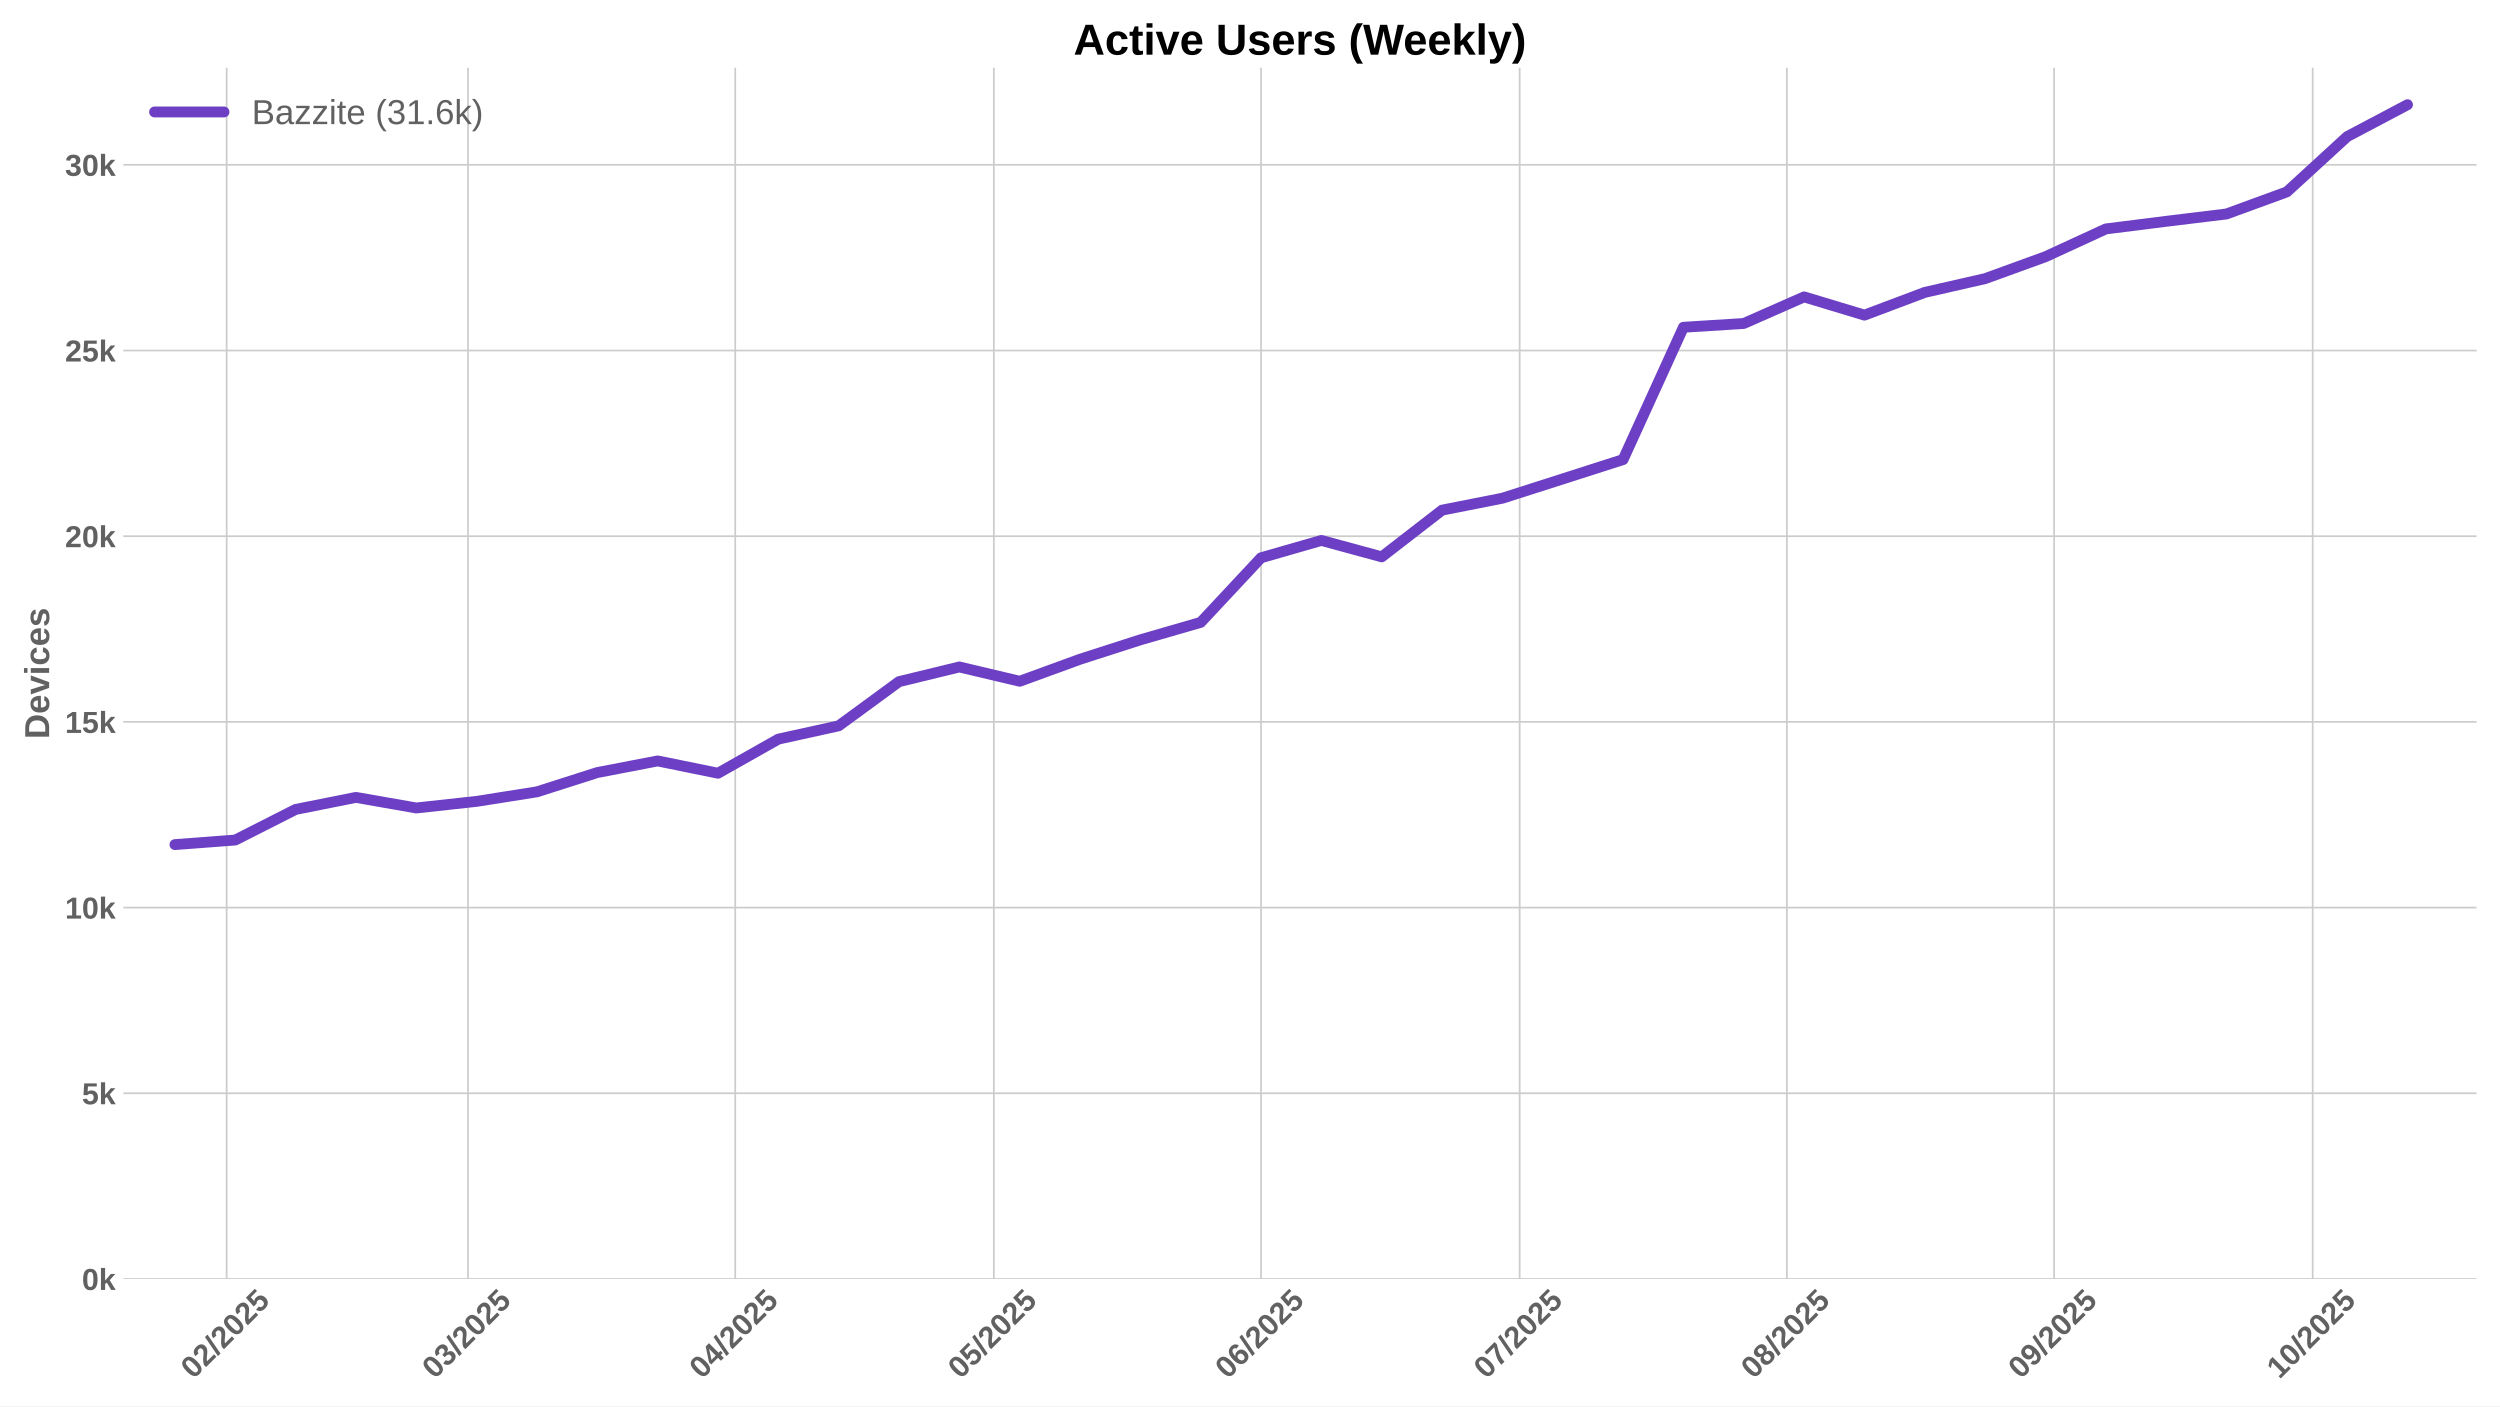
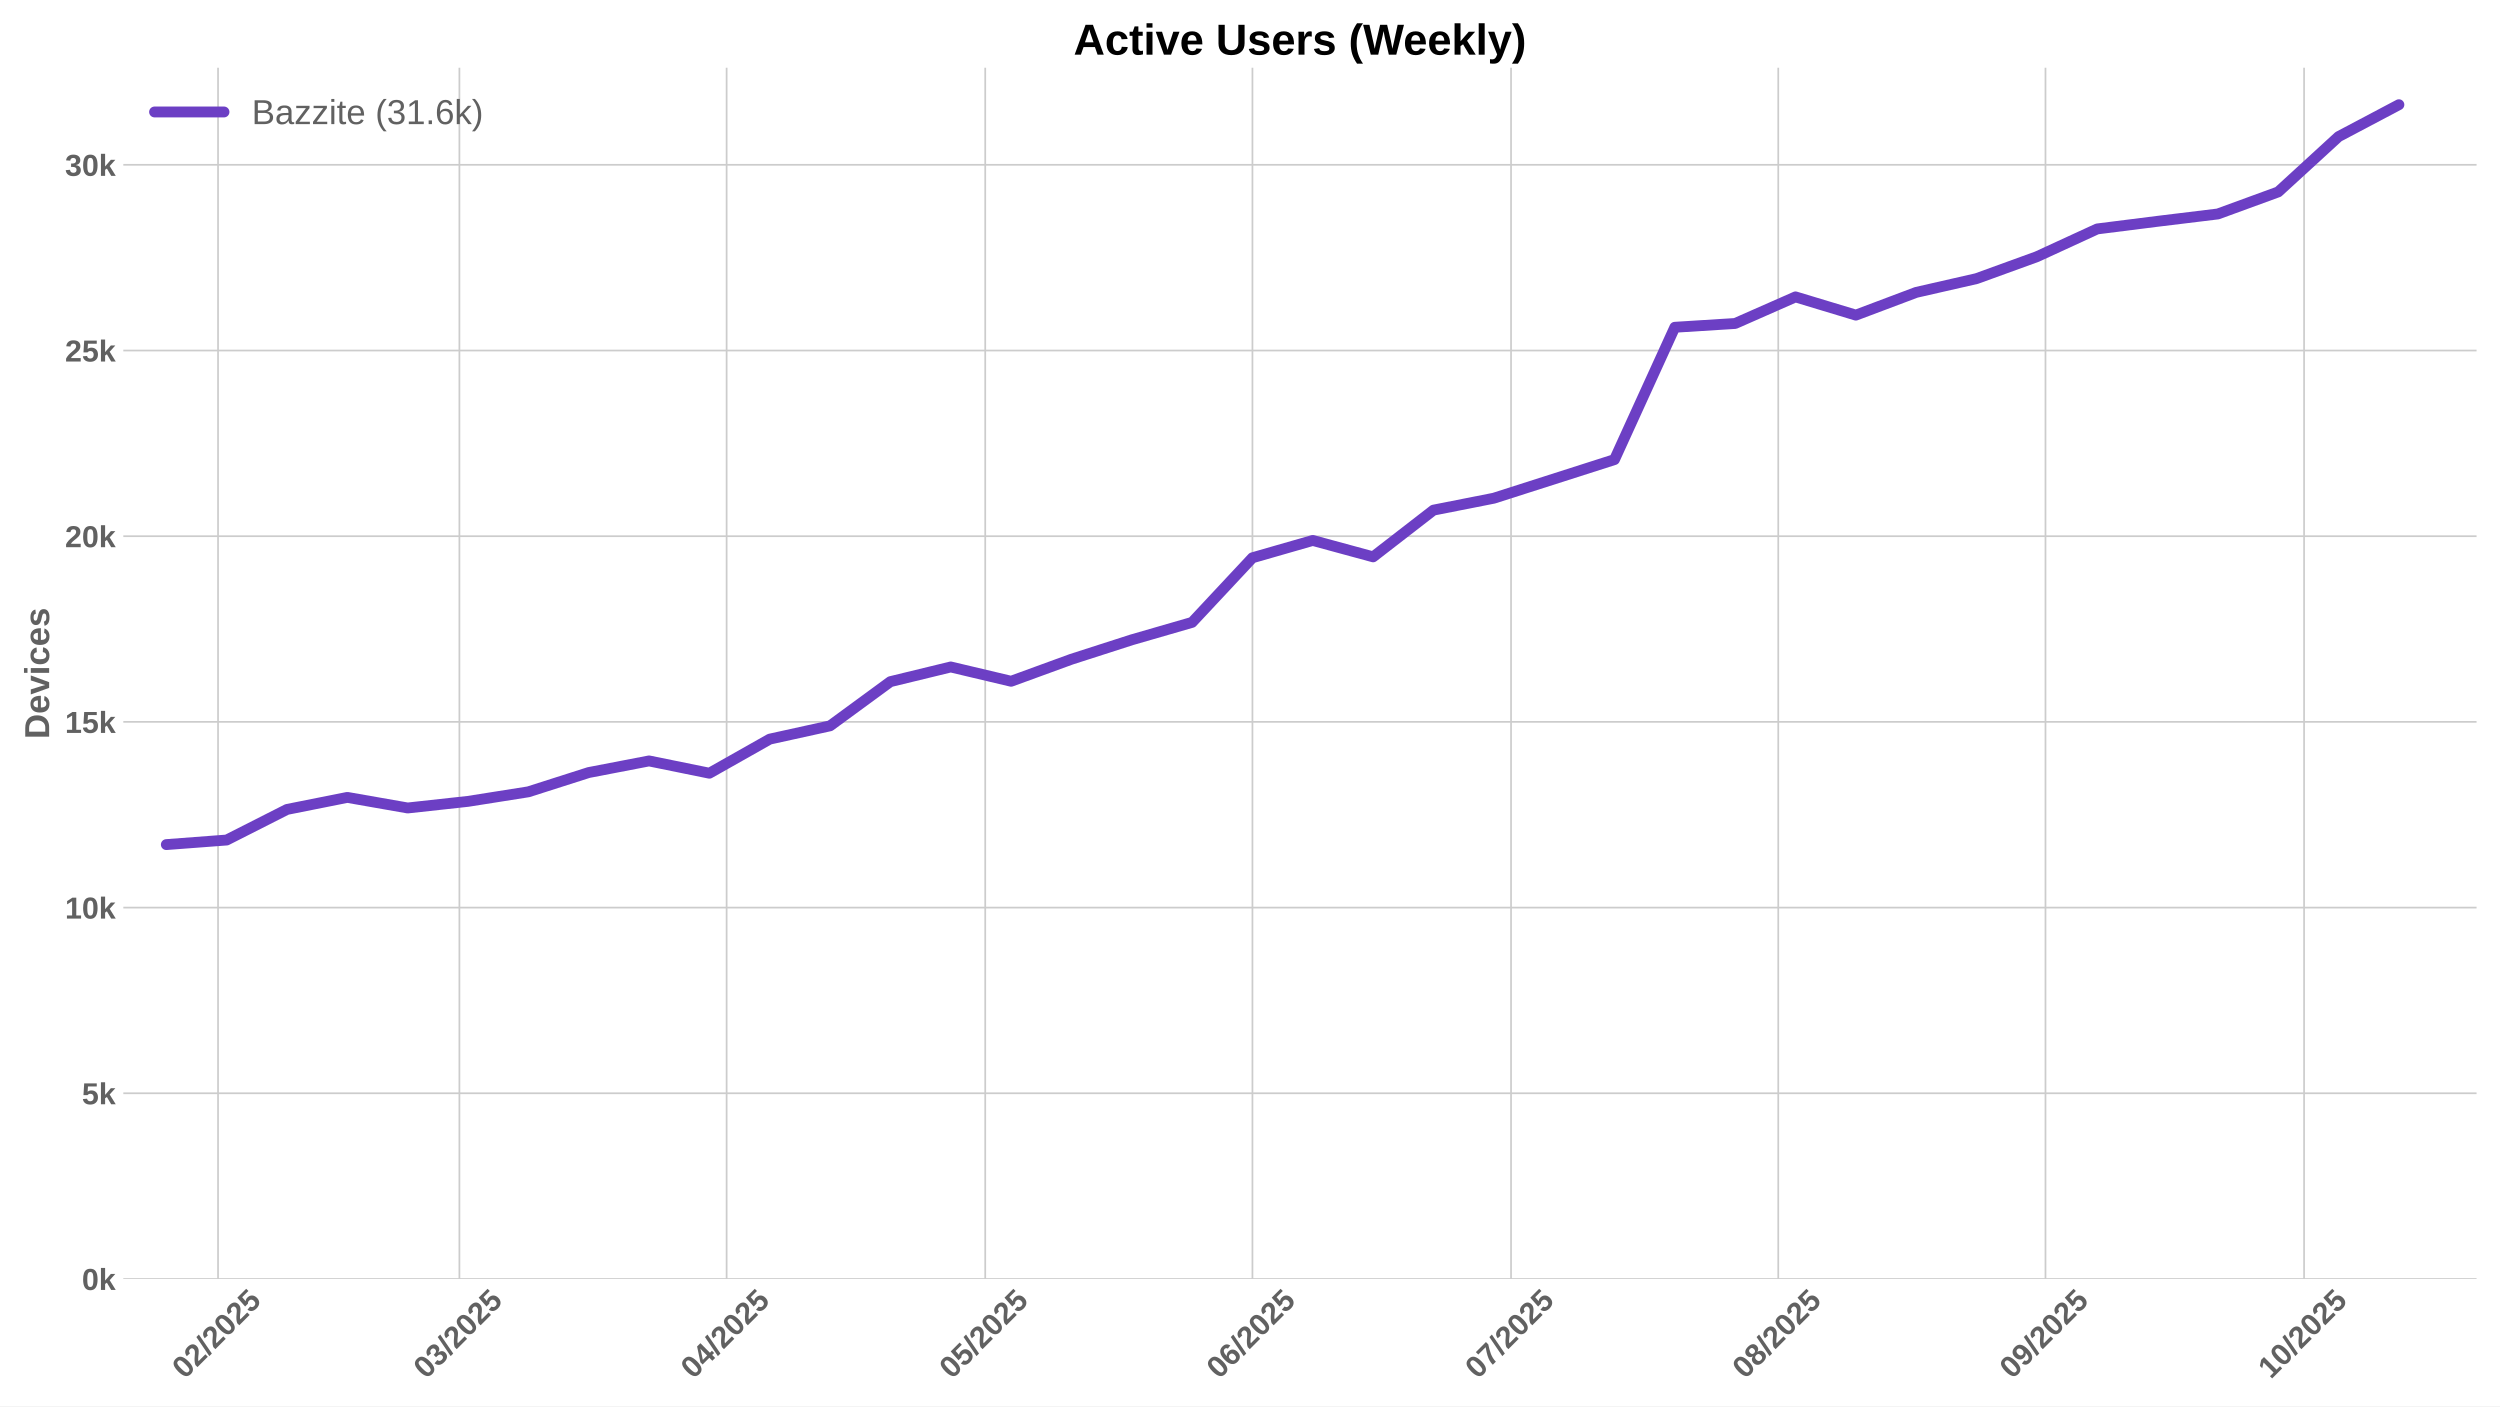
<svg xmlns="http://www.w3.org/2000/svg" xmlns:xlink="http://www.w3.org/1999/xlink" width="1152pt" height="648pt" viewBox="0 0 1152 648" version="1.1">
  <defs>
    <style type="text/css">*{stroke-linejoin: round; stroke-linecap: butt}</style>
  </defs>
  <g id="figure_1">
    <g id="patch_1">
      <path d="M 0 648  L 1152 648  L 1152 0  L 0 0  z " style="fill: #ffffff" />
    </g>
    <g id="axes_1">
      <g id="patch_2">
        <path d="M 56.82 589.343  L 1141.2 589.343  L 1141.2 31.2  L 56.82 31.2  z " style="fill: #ffffff" />
      </g>
      <g id="matplotlib.axis_1">
        <g id="xtick_1">
          <g id="line2d_1">
-             <path d="M 104.443 589.343  L 104.443 31.2  " clip-path="url(#p3634d78cc4)" style="fill: none; stroke: #cccccc; stroke-width: 0.8; stroke-linecap: round" />
+             <path d="M 100.474 589.343  L 100.474 31.2  " clip-path="url(#p49401175c0)" style="fill: none; stroke: #cccccc; stroke-width: 0.8; stroke-linecap: round" />
          </g>
          <g id="line2d_2" />
          <g id="text_1">
-             <g style="fill: #616161" transform="translate(89.11303 635.7977) rotate(-45) scale(0.14 -0.14)">
+             <g style="fill: #616161" transform="translate(85.14378 635.7977) rotate(-45) scale(0.14 -0.14)">
              <defs>
                <path id="LiberationSans-Bold-30" d="M 3297 2203  Q 3297 1088 2914 512  Q 2531 -63 1766 -63  Q 253 -63 253 2203  Q 253 2994 418 3494  Q 584 3994 915 4231  Q 1247 4469 1791 4469  Q 2572 4469 2934 3903  Q 3297 3338 3297 2203  z M 2416 2203  Q 2416 2813 2356 3150  Q 2297 3488 2165 3634  Q 2034 3781 1784 3781  Q 1519 3781 1383 3632  Q 1247 3484 1189 3148  Q 1131 2813 1131 2203  Q 1131 1600 1192 1261  Q 1253 922 1386 775  Q 1519 628 1772 628  Q 2022 628 2158 783  Q 2294 938 2355 1278  Q 2416 1619 2416 2203  z " transform="scale(0.015625)" />
                <path id="LiberationSans-Bold-32" d="M 222 0  L 222 609  Q 394 988 711 1347  Q 1028 1706 1509 2097  Q 1972 2472 2158 2715  Q 2344 2959 2344 3194  Q 2344 3769 1766 3769  Q 1484 3769 1336 3617  Q 1188 3466 1144 3163  L 259 3213  Q 334 3825 717 4147  Q 1100 4469 1759 4469  Q 2472 4469 2853 4144  Q 3234 3819 3234 3231  Q 3234 2922 3112 2672  Q 2991 2422 2800 2211  Q 2609 2000 2376 1815  Q 2144 1631 1925 1456  Q 1706 1281 1526 1103  Q 1347 925 1259 722  L 3303 722  L 3303 0  L 222 0  z " transform="scale(0.015625)" />
                <path id="LiberationSans-Bold-2f" d="M 63 -128  L 972 4638  L 1716 4638  L 822 -128  L 63 -128  z " transform="scale(0.015625)" />
                <path id="LiberationSans-Bold-35" d="M 3381 1466  Q 3381 766 2945 351  Q 2509 -63 1750 -63  Q 1088 -63 689 235  Q 291 534 197 1100  L 1075 1172  Q 1144 891 1319 762  Q 1494 634 1759 634  Q 2088 634 2283 843  Q 2478 1053 2478 1447  Q 2478 1794 2293 2001  Q 2109 2209 1778 2209  Q 1413 2209 1181 1925  L 325 1925  L 478 4403  L 3125 4403  L 3125 3750  L 1275 3750  L 1203 2638  Q 1522 2919 2000 2919  Q 2628 2919 3004 2528  Q 3381 2138 3381 1466  z " transform="scale(0.015625)" />
              </defs>
              <use xlink:href="#LiberationSans-Bold-30" />
              <use xlink:href="#LiberationSans-Bold-32" transform="translate(55.61523 0)" />
              <use xlink:href="#LiberationSans-Bold-2f" transform="translate(111.2305 0)" />
              <use xlink:href="#LiberationSans-Bold-32" transform="translate(139.0137 0)" />
              <use xlink:href="#LiberationSans-Bold-30" transform="translate(194.6289 0)" />
              <use xlink:href="#LiberationSans-Bold-32" transform="translate(250.2441 0)" />
              <use xlink:href="#LiberationSans-Bold-35" transform="translate(305.8594 0)" />
            </g>
          </g>
        </g>
        <g id="xtick_2">
          <g id="line2d_3">
-             <path d="M 215.662 589.343  L 215.662 31.2  " clip-path="url(#p3634d78cc4)" style="fill: none; stroke: #cccccc; stroke-width: 0.8; stroke-linecap: round" />
+             <path d="M 211.693 589.343  L 211.693 31.2  " clip-path="url(#p49401175c0)" style="fill: none; stroke: #cccccc; stroke-width: 0.8; stroke-linecap: round" />
          </g>
          <g id="line2d_4" />
          <g id="text_2">
-             <g style="fill: #616161" transform="translate(200.3315 635.7977) rotate(-45) scale(0.14 -0.14)">
+             <g style="fill: #616161" transform="translate(196.3622 635.7977) rotate(-45) scale(0.14 -0.14)">
              <defs>
                <path id="LiberationSans-Bold-33" d="M 3328 1222  Q 3328 603 2922 265  Q 2516 -72 1766 -72  Q 1056 -72 637 254  Q 219 581 147 1197  L 1041 1275  Q 1125 641 1763 641  Q 2078 641 2253 797  Q 2428 953 2428 1275  Q 2428 1569 2215 1725  Q 2003 1881 1584 1881  L 1278 1881  L 1278 2591  L 1566 2591  Q 1944 2591 2134 2745  Q 2325 2900 2325 3188  Q 2325 3459 2173 3614  Q 2022 3769 1731 3769  Q 1459 3769 1292 3619  Q 1125 3469 1100 3194  L 222 3256  Q 291 3825 694 4147  Q 1097 4469 1747 4469  Q 2438 4469 2827 4158  Q 3216 3847 3216 3297  Q 3216 2884 2973 2618  Q 2731 2353 2275 2266  L 2275 2253  Q 2781 2194 3054 1920  Q 3328 1647 3328 1222  z " transform="scale(0.015625)" />
              </defs>
              <use xlink:href="#LiberationSans-Bold-30" />
              <use xlink:href="#LiberationSans-Bold-33" transform="translate(55.61523 0)" />
              <use xlink:href="#LiberationSans-Bold-2f" transform="translate(111.2305 0)" />
              <use xlink:href="#LiberationSans-Bold-32" transform="translate(139.0137 0)" />
              <use xlink:href="#LiberationSans-Bold-30" transform="translate(194.6289 0)" />
              <use xlink:href="#LiberationSans-Bold-32" transform="translate(250.2441 0)" />
              <use xlink:href="#LiberationSans-Bold-35" transform="translate(305.8594 0)" />
            </g>
          </g>
        </g>
        <g id="xtick_3">
          <g id="line2d_5">
-             <path d="M 338.797 589.343  L 338.797 31.2  " clip-path="url(#p3634d78cc4)" style="fill: none; stroke: #cccccc; stroke-width: 0.8; stroke-linecap: round" />
+             <path d="M 334.827 589.343  L 334.827 31.2  " clip-path="url(#p49401175c0)" style="fill: none; stroke: #cccccc; stroke-width: 0.8; stroke-linecap: round" />
          </g>
          <g id="line2d_6" />
          <g id="text_3">
-             <g style="fill: #616161" transform="translate(323.4662 635.7977) rotate(-45) scale(0.14 -0.14)">
+             <g style="fill: #616161" transform="translate(319.497 635.7977) rotate(-45) scale(0.14 -0.14)">
              <defs>
                <path id="LiberationSans-Bold-34" d="M 2938 897  L 2938 0  L 2100 0  L 2100 897  L 97 897  L 97 1556  L 1956 4403  L 2938 4403  L 2938 1550  L 3525 1550  L 3525 897  L 2938 897  z M 2100 2991  Q 2100 3159 2111 3356  Q 2122 3553 2128 3609  Q 2047 3434 1834 3103  L 813 1550  L 2100 1550  L 2100 2991  z " transform="scale(0.015625)" />
              </defs>
              <use xlink:href="#LiberationSans-Bold-30" />
              <use xlink:href="#LiberationSans-Bold-34" transform="translate(55.61523 0)" />
              <use xlink:href="#LiberationSans-Bold-2f" transform="translate(111.2305 0)" />
              <use xlink:href="#LiberationSans-Bold-32" transform="translate(139.0137 0)" />
              <use xlink:href="#LiberationSans-Bold-30" transform="translate(194.6289 0)" />
              <use xlink:href="#LiberationSans-Bold-32" transform="translate(250.2441 0)" />
              <use xlink:href="#LiberationSans-Bold-35" transform="translate(305.8594 0)" />
            </g>
          </g>
        </g>
        <g id="xtick_4">
          <g id="line2d_7">
-             <path d="M 457.959 589.343  L 457.959 31.2  " clip-path="url(#p3634d78cc4)" style="fill: none; stroke: #cccccc; stroke-width: 0.8; stroke-linecap: round" />
+             <path d="M 453.99 589.343  L 453.99 31.2  " clip-path="url(#p49401175c0)" style="fill: none; stroke: #cccccc; stroke-width: 0.8; stroke-linecap: round" />
          </g>
          <g id="line2d_8" />
          <g id="text_4">
-             <g style="fill: #616161" transform="translate(442.6289 635.7977) rotate(-45) scale(0.14 -0.14)">
+             <g style="fill: #616161" transform="translate(438.6596 635.7977) rotate(-45) scale(0.14 -0.14)">
              <use xlink:href="#LiberationSans-Bold-30" />
              <use xlink:href="#LiberationSans-Bold-35" transform="translate(55.61523 0)" />
              <use xlink:href="#LiberationSans-Bold-2f" transform="translate(111.2305 0)" />
              <use xlink:href="#LiberationSans-Bold-32" transform="translate(139.0137 0)" />
              <use xlink:href="#LiberationSans-Bold-30" transform="translate(194.6289 0)" />
              <use xlink:href="#LiberationSans-Bold-32" transform="translate(250.2441 0)" />
              <use xlink:href="#LiberationSans-Bold-35" transform="translate(305.8594 0)" />
            </g>
          </g>
        </g>
        <g id="xtick_5">
          <g id="line2d_9">
-             <path d="M 581.094 589.343  L 581.094 31.2  " clip-path="url(#p3634d78cc4)" style="fill: none; stroke: #cccccc; stroke-width: 0.8; stroke-linecap: round" />
+             <path d="M 577.125 589.343  L 577.125 31.2  " clip-path="url(#p49401175c0)" style="fill: none; stroke: #cccccc; stroke-width: 0.8; stroke-linecap: round" />
          </g>
          <g id="line2d_10" />
          <g id="text_5">
-             <g style="fill: #616161" transform="translate(565.7636 635.7977) rotate(-45) scale(0.14 -0.14)">
+             <g style="fill: #616161" transform="translate(561.7943 635.7977) rotate(-45) scale(0.14 -0.14)">
              <defs>
                <path id="LiberationSans-Bold-36" d="M 3328 1441  Q 3328 738 2934 337  Q 2541 -63 1847 -63  Q 1069 -63 651 482  Q 234 1028 234 2100  Q 234 3278 657 3873  Q 1081 4469 1869 4469  Q 2428 4469 2751 4222  Q 3075 3975 3209 3456  L 2381 3341  Q 2263 3775 1850 3775  Q 1497 3775 1295 3422  Q 1094 3069 1094 2350  Q 1234 2584 1484 2709  Q 1734 2834 2050 2834  Q 2641 2834 2984 2459  Q 3328 2084 3328 1441  z M 2447 1416  Q 2447 1791 2273 1989  Q 2100 2188 1797 2188  Q 1506 2188 1331 2002  Q 1156 1816 1156 1509  Q 1156 1125 1339 873  Q 1522 622 1819 622  Q 2116 622 2281 833  Q 2447 1044 2447 1416  z " transform="scale(0.015625)" />
              </defs>
              <use xlink:href="#LiberationSans-Bold-30" />
              <use xlink:href="#LiberationSans-Bold-36" transform="translate(55.61523 0)" />
              <use xlink:href="#LiberationSans-Bold-2f" transform="translate(111.2305 0)" />
              <use xlink:href="#LiberationSans-Bold-32" transform="translate(139.0137 0)" />
              <use xlink:href="#LiberationSans-Bold-30" transform="translate(194.6289 0)" />
              <use xlink:href="#LiberationSans-Bold-32" transform="translate(250.2441 0)" />
              <use xlink:href="#LiberationSans-Bold-35" transform="translate(305.8594 0)" />
            </g>
          </g>
        </g>
        <g id="xtick_6">
          <g id="line2d_11">
-             <path d="M 700.257 589.343  L 700.257 31.2  " clip-path="url(#p3634d78cc4)" style="fill: none; stroke: #cccccc; stroke-width: 0.8; stroke-linecap: round" />
+             <path d="M 696.287 589.343  L 696.287 31.2  " clip-path="url(#p49401175c0)" style="fill: none; stroke: #cccccc; stroke-width: 0.8; stroke-linecap: round" />
          </g>
          <g id="line2d_12" />
          <g id="text_6">
-             <g style="fill: #616161" transform="translate(684.9262 635.7977) rotate(-45) scale(0.14 -0.14)">
+             <g style="fill: #616161" transform="translate(680.957 635.7977) rotate(-45) scale(0.14 -0.14)">
              <defs>
                <path id="LiberationSans-Bold-37" d="M 3278 3706  Q 2981 3238 2717 2797  Q 2453 2356 2256 1911  Q 2059 1466 1945 995  Q 1831 525 1831 0  L 916 0  Q 916 550 1059 1064  Q 1203 1578 1475 2111  Q 1747 2644 2463 3681  L 275 3681  L 275 4403  L 3278 4403  L 3278 3706  z " transform="scale(0.015625)" />
              </defs>
              <use xlink:href="#LiberationSans-Bold-30" />
              <use xlink:href="#LiberationSans-Bold-37" transform="translate(55.61523 0)" />
              <use xlink:href="#LiberationSans-Bold-2f" transform="translate(111.2305 0)" />
              <use xlink:href="#LiberationSans-Bold-32" transform="translate(139.0137 0)" />
              <use xlink:href="#LiberationSans-Bold-30" transform="translate(194.6289 0)" />
              <use xlink:href="#LiberationSans-Bold-32" transform="translate(250.2441 0)" />
              <use xlink:href="#LiberationSans-Bold-35" transform="translate(305.8594 0)" />
            </g>
          </g>
        </g>
        <g id="xtick_7">
          <g id="line2d_13">
-             <path d="M 823.391 589.343  L 823.391 31.2  " clip-path="url(#p3634d78cc4)" style="fill: none; stroke: #cccccc; stroke-width: 0.8; stroke-linecap: round" />
+             <path d="M 819.422 589.343  L 819.422 31.2  " clip-path="url(#p49401175c0)" style="fill: none; stroke: #cccccc; stroke-width: 0.8; stroke-linecap: round" />
          </g>
          <g id="line2d_14" />
          <g id="text_7">
-             <g style="fill: #616161" transform="translate(808.0609 635.7977) rotate(-45) scale(0.14 -0.14)">
+             <g style="fill: #616161" transform="translate(804.0917 635.7977) rotate(-45) scale(0.14 -0.14)">
              <defs>
                <path id="LiberationSans-Bold-38" d="M 3363 1241  Q 3363 622 2953 279  Q 2544 -63 1784 -63  Q 1031 -63 617 278  Q 203 619 203 1234  Q 203 1656 447 1945  Q 691 2234 1100 2303  L 1100 2316  Q 744 2394 525 2669  Q 306 2944 306 3303  Q 306 3844 689 4156  Q 1072 4469 1772 4469  Q 2488 4469 2870 4164  Q 3253 3859 3253 3297  Q 3253 2938 3036 2666  Q 2819 2394 2453 2322  L 2453 2309  Q 2878 2241 3120 1961  Q 3363 1681 3363 1241  z M 2350 3250  Q 2350 3563 2206 3708  Q 2063 3853 1772 3853  Q 1203 3853 1203 3250  Q 1203 2619 1778 2619  Q 2066 2619 2208 2766  Q 2350 2913 2350 3250  z M 2453 1313  Q 2453 2003 1766 2003  Q 1447 2003 1276 1822  Q 1106 1641 1106 1300  Q 1106 913 1275 734  Q 1444 556 1791 556  Q 2131 556 2292 734  Q 2453 913 2453 1313  z " transform="scale(0.015625)" />
              </defs>
              <use xlink:href="#LiberationSans-Bold-30" />
              <use xlink:href="#LiberationSans-Bold-38" transform="translate(55.61523 0)" />
              <use xlink:href="#LiberationSans-Bold-2f" transform="translate(111.2305 0)" />
              <use xlink:href="#LiberationSans-Bold-32" transform="translate(139.0137 0)" />
              <use xlink:href="#LiberationSans-Bold-30" transform="translate(194.6289 0)" />
              <use xlink:href="#LiberationSans-Bold-32" transform="translate(250.2441 0)" />
              <use xlink:href="#LiberationSans-Bold-35" transform="translate(305.8594 0)" />
            </g>
          </g>
        </g>
        <g id="xtick_8">
          <g id="line2d_15">
-             <path d="M 946.526 589.343  L 946.526 31.2  " clip-path="url(#p3634d78cc4)" style="fill: none; stroke: #cccccc; stroke-width: 0.8; stroke-linecap: round" />
+             <path d="M 942.557 589.343  L 942.557 31.2  " clip-path="url(#p49401175c0)" style="fill: none; stroke: #cccccc; stroke-width: 0.8; stroke-linecap: round" />
          </g>
          <g id="line2d_16" />
          <g id="text_8">
-             <g style="fill: #616161" transform="translate(931.1957 635.7977) rotate(-45) scale(0.14 -0.14)">
+             <g style="fill: #616161" transform="translate(927.2264 635.7977) rotate(-45) scale(0.14 -0.14)">
              <defs>
                <path id="LiberationSans-Bold-39" d="M 3322 2272  Q 3322 1100 2894 518  Q 2466 -63 1678 -63  Q 1097 -63 767 185  Q 438 434 300 972  L 1125 1088  Q 1247 628 1688 628  Q 2056 628 2254 981  Q 2453 1334 2459 2028  Q 2341 1794 2070 1661  Q 1800 1528 1488 1528  Q 906 1528 564 1923  Q 222 2319 222 2994  Q 222 3688 623 4078  Q 1025 4469 1759 4469  Q 2550 4469 2936 3920  Q 3322 3372 3322 2272  z M 2394 2888  Q 2394 3297 2214 3539  Q 2034 3781 1738 3781  Q 1447 3781 1280 3570  Q 1113 3359 1113 2988  Q 1113 2622 1278 2401  Q 1444 2181 1741 2181  Q 2022 2181 2208 2373  Q 2394 2566 2394 2888  z " transform="scale(0.015625)" />
              </defs>
              <use xlink:href="#LiberationSans-Bold-30" />
              <use xlink:href="#LiberationSans-Bold-39" transform="translate(55.61523 0)" />
              <use xlink:href="#LiberationSans-Bold-2f" transform="translate(111.2305 0)" />
              <use xlink:href="#LiberationSans-Bold-32" transform="translate(139.0137 0)" />
              <use xlink:href="#LiberationSans-Bold-30" transform="translate(194.6289 0)" />
              <use xlink:href="#LiberationSans-Bold-32" transform="translate(250.2441 0)" />
              <use xlink:href="#LiberationSans-Bold-35" transform="translate(305.8594 0)" />
            </g>
          </g>
        </g>
        <g id="xtick_9">
          <g id="line2d_17">
-             <path d="M 1065.689 589.343  L 1065.689 31.2  " clip-path="url(#p3634d78cc4)" style="fill: none; stroke: #cccccc; stroke-width: 0.8; stroke-linecap: round" />
+             <path d="M 1061.719 589.343  L 1061.719 31.2  " clip-path="url(#p49401175c0)" style="fill: none; stroke: #cccccc; stroke-width: 0.8; stroke-linecap: round" />
          </g>
          <g id="line2d_18" />
          <g id="text_9">
-             <g style="fill: #616161" transform="translate(1050.358 635.7977) rotate(-45) scale(0.14 -0.14)">
+             <g style="fill: #616161" transform="translate(1046.389 635.7977) rotate(-45) scale(0.14 -0.14)">
              <defs>
                <path id="LiberationSans-Bold-31" d="M 403 0  L 403 653  L 1494 653  L 1494 3656  L 438 2997  L 438 3688  L 1541 4403  L 2372 4403  L 2372 653  L 3381 653  L 3381 0  L 403 0  z " transform="scale(0.015625)" />
              </defs>
              <use xlink:href="#LiberationSans-Bold-31" />
              <use xlink:href="#LiberationSans-Bold-30" transform="translate(55.61523 0)" />
              <use xlink:href="#LiberationSans-Bold-2f" transform="translate(111.2305 0)" />
              <use xlink:href="#LiberationSans-Bold-32" transform="translate(139.0137 0)" />
              <use xlink:href="#LiberationSans-Bold-30" transform="translate(194.6289 0)" />
              <use xlink:href="#LiberationSans-Bold-32" transform="translate(250.2441 0)" />
              <use xlink:href="#LiberationSans-Bold-35" transform="translate(305.8594 0)" />
            </g>
          </g>
        </g>
      </g>
      <g id="matplotlib.axis_2">
        <g id="ytick_1">
          <g id="line2d_19">
-             <path d="M 56.82 589.343  L 1141.2 589.343  " clip-path="url(#p3634d78cc4)" style="fill: none; stroke: #cccccc; stroke-width: 0.8; stroke-linecap: round" />
+             <path d="M 56.82 589.343  L 1141.2 589.343  " clip-path="url(#p49401175c0)" style="fill: none; stroke: #cccccc; stroke-width: 0.8; stroke-linecap: round" />
          </g>
          <g id="line2d_20" />
          <g id="text_10">
            <g style="fill: #616161" transform="translate(37.74938 594.416) scale(0.14 -0.14)">
              <defs>
                <path id="LiberationSans-Bold-6b" d="M 2606 0  L 1703 1531  L 1325 1269  L 1325 0  L 447 0  L 447 4638  L 1325 4638  L 1325 1981  L 2531 3381  L 3475 3381  L 2288 2063  L 3566 0  L 2606 0  z " transform="scale(0.015625)" />
              </defs>
              <use xlink:href="#LiberationSans-Bold-30" />
              <use xlink:href="#LiberationSans-Bold-6b" transform="translate(55.61523 0)" />
            </g>
          </g>
        </g>
        <g id="ytick_2">
          <g id="line2d_21">
-             <path d="M 56.82 503.778  L 1141.2 503.778  " clip-path="url(#p3634d78cc4)" style="fill: none; stroke: #cccccc; stroke-width: 0.8; stroke-linecap: round" />
+             <path d="M 56.82 503.778  L 1141.2 503.778  " clip-path="url(#p49401175c0)" style="fill: none; stroke: #cccccc; stroke-width: 0.8; stroke-linecap: round" />
          </g>
          <g id="line2d_22" />
          <g id="text_11">
            <g style="fill: #616161" transform="translate(37.74938 508.851) scale(0.14 -0.14)">
              <use xlink:href="#LiberationSans-Bold-35" />
              <use xlink:href="#LiberationSans-Bold-6b" transform="translate(55.61523 0)" />
            </g>
          </g>
        </g>
        <g id="ytick_3">
          <g id="line2d_23">
-             <path d="M 56.82 418.213  L 1141.2 418.213  " clip-path="url(#p3634d78cc4)" style="fill: none; stroke: #cccccc; stroke-width: 0.8; stroke-linecap: round" />
+             <path d="M 56.82 418.213  L 1141.2 418.213  " clip-path="url(#p49401175c0)" style="fill: none; stroke: #cccccc; stroke-width: 0.8; stroke-linecap: round" />
          </g>
          <g id="line2d_24" />
          <g id="text_12">
            <g style="fill: #616161" transform="translate(29.96406 423.286) scale(0.14 -0.14)">
              <use xlink:href="#LiberationSans-Bold-31" />
              <use xlink:href="#LiberationSans-Bold-30" transform="translate(55.61523 0)" />
              <use xlink:href="#LiberationSans-Bold-6b" transform="translate(111.2305 0)" />
            </g>
          </g>
        </g>
        <g id="ytick_4">
          <g id="line2d_25">
-             <path d="M 56.82 332.648  L 1141.2 332.648  " clip-path="url(#p3634d78cc4)" style="fill: none; stroke: #cccccc; stroke-width: 0.8; stroke-linecap: round" />
+             <path d="M 56.82 332.648  L 1141.2 332.648  " clip-path="url(#p49401175c0)" style="fill: none; stroke: #cccccc; stroke-width: 0.8; stroke-linecap: round" />
          </g>
          <g id="line2d_26" />
          <g id="text_13">
            <g style="fill: #616161" transform="translate(29.96406 337.7209) scale(0.14 -0.14)">
              <use xlink:href="#LiberationSans-Bold-31" />
              <use xlink:href="#LiberationSans-Bold-35" transform="translate(55.61523 0)" />
              <use xlink:href="#LiberationSans-Bold-6b" transform="translate(111.2305 0)" />
            </g>
          </g>
        </g>
        <g id="ytick_5">
          <g id="line2d_27">
-             <path d="M 56.82 247.083  L 1141.2 247.083  " clip-path="url(#p3634d78cc4)" style="fill: none; stroke: #cccccc; stroke-width: 0.8; stroke-linecap: round" />
+             <path d="M 56.82 247.083  L 1141.2 247.083  " clip-path="url(#p49401175c0)" style="fill: none; stroke: #cccccc; stroke-width: 0.8; stroke-linecap: round" />
          </g>
          <g id="line2d_28" />
          <g id="text_14">
            <g style="fill: #616161" transform="translate(29.96406 252.1559) scale(0.14 -0.14)">
              <use xlink:href="#LiberationSans-Bold-32" />
              <use xlink:href="#LiberationSans-Bold-30" transform="translate(55.61523 0)" />
              <use xlink:href="#LiberationSans-Bold-6b" transform="translate(111.2305 0)" />
            </g>
          </g>
        </g>
        <g id="ytick_6">
          <g id="line2d_29">
-             <path d="M 56.82 161.518  L 1141.2 161.518  " clip-path="url(#p3634d78cc4)" style="fill: none; stroke: #cccccc; stroke-width: 0.8; stroke-linecap: round" />
+             <path d="M 56.82 161.518  L 1141.2 161.518  " clip-path="url(#p49401175c0)" style="fill: none; stroke: #cccccc; stroke-width: 0.8; stroke-linecap: round" />
          </g>
          <g id="line2d_30" />
          <g id="text_15">
            <g style="fill: #616161" transform="translate(29.96406 166.5909) scale(0.14 -0.14)">
              <use xlink:href="#LiberationSans-Bold-32" />
              <use xlink:href="#LiberationSans-Bold-35" transform="translate(55.61523 0)" />
              <use xlink:href="#LiberationSans-Bold-6b" transform="translate(111.2305 0)" />
            </g>
          </g>
        </g>
        <g id="ytick_7">
          <g id="line2d_31">
-             <path d="M 56.82 75.953  L 1141.2 75.953  " clip-path="url(#p3634d78cc4)" style="fill: none; stroke: #cccccc; stroke-width: 0.8; stroke-linecap: round" />
+             <path d="M 56.82 75.953  L 1141.2 75.953  " clip-path="url(#p49401175c0)" style="fill: none; stroke: #cccccc; stroke-width: 0.8; stroke-linecap: round" />
          </g>
          <g id="line2d_32" />
          <g id="text_16">
            <g style="fill: #616161" transform="translate(29.96406 81.02589) scale(0.14 -0.14)">
              <use xlink:href="#LiberationSans-Bold-33" />
              <use xlink:href="#LiberationSans-Bold-30" transform="translate(55.61523 0)" />
              <use xlink:href="#LiberationSans-Bold-6b" transform="translate(111.2305 0)" />
            </g>
          </g>
        </g>
        <g id="text_17">
          <g style="fill: #616161" transform="translate(22.64406 340.5153) rotate(-90) scale(0.16 -0.16)">
            <defs>
              <path id="LiberationSans-Bold-44" d="M 4353 2234  Q 4353 1553 4086 1045  Q 3819 538 3330 269  Q 2841 0 2209 0  L 428 0  L 428 4403  L 2022 4403  Q 3134 4403 3743 3842  Q 4353 3281 4353 2234  z M 3425 2234  Q 3425 2944 3056 3317  Q 2688 3691 2003 3691  L 1350 3691  L 1350 713  L 2131 713  Q 2725 713 3075 1122  Q 3425 1531 3425 2234  z " transform="scale(0.015625)" />
              <path id="LiberationSans-Bold-65" d="M 1831 -63  Q 1069 -63 659 389  Q 250 841 250 1706  Q 250 2544 665 2994  Q 1081 3444 1844 3444  Q 2572 3444 2956 2961  Q 3341 2478 3341 1547  L 3341 1522  L 1172 1522  Q 1172 1028 1355 776  Q 1538 525 1875 525  Q 2341 525 2463 928  L 3291 856  Q 2931 -63 1831 -63  z M 1831 2891  Q 1522 2891 1355 2675  Q 1188 2459 1178 2072  L 2491 2072  Q 2466 2481 2294 2686  Q 2122 2891 1831 2891  z " transform="scale(0.015625)" />
              <path id="LiberationSans-Bold-76" d="M 2284 0  L 1234 0  L 25 3381  L 953 3381  L 1544 1491  Q 1591 1334 1766 709  Q 1797 838 1894 1159  Q 1991 1481 2613 3381  L 3531 3381  L 2284 0  z " transform="scale(0.015625)" />
              <path id="LiberationSans-Bold-69" d="M 447 3991  L 447 4638  L 1325 4638  L 1325 3991  L 447 3991  z M 447 0  L 447 3381  L 1325 3381  L 1325 0  L 447 0  z " transform="scale(0.015625)" />
              <path id="LiberationSans-Bold-63" d="M 1856 -63  Q 1088 -63 669 395  Q 250 853 250 1672  Q 250 2509 672 2976  Q 1094 3444 1869 3444  Q 2466 3444 2856 3144  Q 3247 2844 3347 2316  L 2463 2272  Q 2425 2531 2275 2686  Q 2125 2841 1850 2841  Q 1172 2841 1172 1706  Q 1172 538 1863 538  Q 2113 538 2281 695  Q 2450 853 2491 1166  L 3372 1125  Q 3325 778 3123 506  Q 2922 234 2594 85  Q 2266 -63 1856 -63  z " transform="scale(0.015625)" />
              <path id="LiberationSans-Bold-73" d="M 3297 988  Q 3297 497 2895 217  Q 2494 -63 1784 -63  Q 1088 -63 717 157  Q 347 378 225 844  L 997 959  Q 1063 719 1223 619  Q 1384 519 1784 519  Q 2153 519 2322 612  Q 2491 706 2491 906  Q 2491 1069 2355 1164  Q 2219 1259 1894 1325  Q 1150 1472 890 1598  Q 631 1725 495 1926  Q 359 2128 359 2422  Q 359 2906 732 3176  Q 1106 3447 1791 3447  Q 2394 3447 2761 3212  Q 3128 2978 3219 2534  L 2441 2453  Q 2403 2659 2256 2761  Q 2109 2863 1791 2863  Q 1478 2863 1322 2783  Q 1166 2703 1166 2516  Q 1166 2369 1286 2283  Q 1406 2197 1691 2141  Q 2088 2059 2395 1973  Q 2703 1888 2889 1769  Q 3075 1650 3186 1464  Q 3297 1278 3297 988  z " transform="scale(0.015625)" />
            </defs>
            <use xlink:href="#LiberationSans-Bold-44" />
            <use xlink:href="#LiberationSans-Bold-65" transform="translate(72.2168 0)" />
            <use xlink:href="#LiberationSans-Bold-76" transform="translate(127.832 0)" />
            <use xlink:href="#LiberationSans-Bold-69" transform="translate(183.4473 0)" />
            <use xlink:href="#LiberationSans-Bold-63" transform="translate(211.2305 0)" />
            <use xlink:href="#LiberationSans-Bold-65" transform="translate(266.8457 0)" />
            <use xlink:href="#LiberationSans-Bold-73" transform="translate(322.4609 0)" />
          </g>
        </g>
      </g>
      <g id="line2d_33">
-         <path d="M 80.611 389.189  L 108.415 387.085  L 136.22 372.983  L 164.025 367.439  L 191.829 372.316  L 219.634 369.27  L 247.438 364.872  L 275.243 355.99  L 303.048 350.634  L 330.852 356.298  L 358.657 340.589  L 386.462 334.462  L 414.266 314.098  L 442.071 307.338  L 469.875 313.927  L 497.68 303.778  L 525.485 294.828  L 553.289 286.785  L 581.094 257.026  L 608.898 249.034  L 636.703 256.598  L 664.508 235.07  L 692.312 229.577  L 747.922 211.779  L 775.726 150.805  L 803.531 149.06  L 831.335 136.807  L 859.14 145.209  L 886.945 134.736  L 914.749 128.387  L 942.554 118.291  L 970.358 105.49  L 998.163 101.982  L 1025.968 98.594  L 1053.772 88.428  L 1081.577 62.947  L 1109.382 48.247  " clip-path="url(#p3634d78cc4)" style="fill: none; stroke: #6c3fc4; stroke-width: 5; stroke-linecap: round" />
+         <path d="M 76.642 389.189  L 104.446 387.085  L 132.251 372.983  L 160.055 367.439  L 187.86 372.316  L 215.665 369.27  L 243.469 364.872  L 271.274 355.99  L 299.078 350.634  L 326.883 356.298  L 354.688 340.589  L 382.492 334.462  L 410.297 314.098  L 438.102 307.338  L 465.906 313.927  L 493.711 303.778  L 521.515 294.828  L 549.32 286.785  L 577.125 257.026  L 604.929 249.034  L 632.734 256.598  L 660.538 235.07  L 688.343 229.577  L 743.952 211.779  L 771.757 150.805  L 799.562 149.06  L 827.366 136.807  L 855.171 145.209  L 882.975 134.736  L 910.78 128.387  L 938.585 118.291  L 966.389 105.49  L 994.194 101.982  L 1021.998 98.594  L 1049.803 88.428  L 1077.608 62.947  L 1105.412 48.247  " clip-path="url(#p49401175c0)" style="fill: none; stroke: #6c3fc4; stroke-width: 5; stroke-linecap: round" />
      </g>
      <g id="patch_3">
        <path d="M 56.82 589.343  L 56.82 31.2  " style="fill: none" />
      </g>
      <g id="patch_4">
        <path d="M 1141.2 589.343  L 1141.2 31.2  " style="fill: none" />
      </g>
      <g id="patch_5">
        <path d="M 56.82 589.343  L 1141.2 589.343  " style="fill: none" />
      </g>
      <g id="patch_6">
        <path d="M 56.82 31.2  L 1141.2 31.2  " style="fill: none" />
      </g>
      <g id="text_18">
        <g transform="translate(494.6991 25.2) scale(0.2 -0.2)">
          <defs>
            <path id="LiberationSans-Bold-41" d="M 3541 0  L 3150 1125  L 1472 1125  L 1081 0  L 159 0  L 1766 4403  L 2853 4403  L 4453 0  L 3541 0  z M 2309 3725  L 2291 3656  Q 2259 3544 2215 3400  Q 2172 3256 1678 1819  L 2944 1819  L 2509 3084  L 2375 3509  L 2309 3725  z " transform="scale(0.015625)" />
            <path id="LiberationSans-Bold-74" d="M 1313 -56  Q 925 -56 715 155  Q 506 366 506 794  L 506 2788  L 78 2788  L 78 3381  L 550 3381  L 825 4175  L 1375 4175  L 1375 3381  L 2016 3381  L 2016 2788  L 1375 2788  L 1375 1031  Q 1375 784 1469 667  Q 1563 550 1759 550  Q 1863 550 2053 594  L 2053 50  Q 1728 -56 1313 -56  z " transform="scale(0.015625)" />
            <path id="LiberationSans-Bold-20" transform="scale(0.015625)" />
            <path id="LiberationSans-Bold-55" d="M 2259 -63  Q 1350 -63 867 381  Q 384 825 384 1650  L 384 4403  L 1306 4403  L 1306 1722  Q 1306 1200 1554 929  Q 1803 659 2284 659  Q 2778 659 3043 942  Q 3309 1225 3309 1753  L 3309 4403  L 4231 4403  L 4231 1697  Q 4231 859 3714 398  Q 3197 -63 2259 -63  z " transform="scale(0.015625)" />
            <path id="LiberationSans-Bold-72" d="M 447 0  L 447 2588  Q 447 2866 439 3052  Q 431 3238 422 3381  L 1259 3381  Q 1269 3325 1284 3039  Q 1300 2753 1300 2659  L 1313 2659  Q 1441 3016 1541 3161  Q 1641 3306 1778 3376  Q 1916 3447 2122 3447  Q 2291 3447 2394 3400  L 2394 2666  Q 2181 2713 2019 2713  Q 1691 2713 1508 2447  Q 1325 2181 1325 1659  L 1325 0  L 447 0  z " transform="scale(0.015625)" />
            <path id="LiberationSans-Bold-28" d="M 1247 -1328  Q 756 -622 537 81  Q 319 784 319 1659  Q 319 2531 537 3232  Q 756 3934 1247 4638  L 2125 4638  Q 1631 3925 1407 3219  Q 1184 2513 1184 1656  Q 1184 803 1406 101  Q 1628 -600 2125 -1328  L 1247 -1328  z " transform="scale(0.015625)" />
            <path id="LiberationSans-Bold-57" d="M 4897 0  L 3803 0  L 3206 2547  Q 3097 2997 3022 3488  Q 2947 3078 2900 2864  Q 2853 2650 2234 0  L 1141 0  L 6 4403  L 941 4403  L 1578 1559  L 1722 872  Q 1809 1306 1892 1701  Q 1975 2097 2516 4403  L 3547 4403  L 4103 2059  Q 4169 1797 4325 872  L 4403 1234  L 4569 1953  L 5100 4403  L 6034 4403  L 4897 0  z " transform="scale(0.015625)" />
            <path id="LiberationSans-Bold-6c" d="M 447 0  L 447 4638  L 1325 4638  L 1325 0  L 447 0  z " transform="scale(0.015625)" />
            <path id="LiberationSans-Bold-79" d="M 884 -1328  Q 569 -1328 331 -1288  L 331 -663  Q 497 -688 634 -688  Q 822 -688 945 -628  Q 1069 -569 1167 -431  Q 1266 -294 1388 34  L 50 3381  L 978 3381  L 1509 1797  Q 1634 1456 1825 753  L 1903 1050  L 2106 1784  L 2606 3381  L 3525 3381  L 2188 -178  Q 1919 -828 1630 -1078  Q 1341 -1328 884 -1328  z " transform="scale(0.015625)" />
            <path id="LiberationSans-Bold-29" d="M 6 -1328  Q 506 -597 726 101  Q 947 800 947 1656  Q 947 2516 722 3223  Q 497 3931 6 4638  L 884 4638  Q 1378 3928 1595 3225  Q 1813 2522 1813 1659  Q 1813 791 1595 87  Q 1378 -616 884 -1328  L 6 -1328  z " transform="scale(0.015625)" />
          </defs>
          <use xlink:href="#LiberationSans-Bold-41" />
          <use xlink:href="#LiberationSans-Bold-63" transform="translate(72.2168 0)" />
          <use xlink:href="#LiberationSans-Bold-74" transform="translate(127.832 0)" />
          <use xlink:href="#LiberationSans-Bold-69" transform="translate(161.1328 0)" />
          <use xlink:href="#LiberationSans-Bold-76" transform="translate(188.916 0)" />
          <use xlink:href="#LiberationSans-Bold-65" transform="translate(244.5312 0)" />
          <use xlink:href="#LiberationSans-Bold-20" transform="translate(300.1465 0)" />
          <use xlink:href="#LiberationSans-Bold-55" transform="translate(327.9297 0)" />
          <use xlink:href="#LiberationSans-Bold-73" transform="translate(400.1465 0)" />
          <use xlink:href="#LiberationSans-Bold-65" transform="translate(455.7617 0)" />
          <use xlink:href="#LiberationSans-Bold-72" transform="translate(511.377 0)" />
          <use xlink:href="#LiberationSans-Bold-73" transform="translate(550.293 0)" />
          <use xlink:href="#LiberationSans-Bold-20" transform="translate(605.9082 0)" />
          <use xlink:href="#LiberationSans-Bold-28" transform="translate(633.6914 0)" />
          <use xlink:href="#LiberationSans-Bold-57" transform="translate(666.9922 0)" />
          <use xlink:href="#LiberationSans-Bold-65" transform="translate(759.627 0)" />
          <use xlink:href="#LiberationSans-Bold-65" transform="translate(815.2422 0)" />
          <use xlink:href="#LiberationSans-Bold-6b" transform="translate(870.8574 0)" />
          <use xlink:href="#LiberationSans-Bold-6c" transform="translate(926.4727 0)" />
          <use xlink:href="#LiberationSans-Bold-79" transform="translate(954.2559 0)" />
          <use xlink:href="#LiberationSans-Bold-29" transform="translate(1009.871 0)" />
        </g>
      </g>
      <g id="legend_1">
        <g id="line2d_34">
          <path d="M 71.22 51.595  L 87.22 51.595  L 103.22 51.595  " style="fill: none; stroke: #6c3fc4; stroke-width: 5; stroke-linecap: round" />
        </g>
        <g id="text_19">
          <g style="fill: #616161" transform="translate(116.02 57.195) scale(0.16 -0.16)">
            <defs>
              <path id="LiberationSans-42" d="M 3931 1241  Q 3931 653 3503 326  Q 3075 0 2313 0  L 525 0  L 525 4403  L 2125 4403  Q 3675 4403 3675 3334  Q 3675 2944 3456 2678  Q 3238 2413 2838 2322  Q 3363 2259 3647 1970  Q 3931 1681 3931 1241  z M 3075 3263  Q 3075 3619 2831 3772  Q 2588 3925 2125 3925  L 1122 3925  L 1122 2531  L 2125 2531  Q 2603 2531 2839 2711  Q 3075 2891 3075 3263  z M 3328 1288  Q 3328 2066 2234 2066  L 1122 2066  L 1122 478  L 2281 478  Q 2828 478 3078 681  Q 3328 884 3328 1288  z " transform="scale(0.015625)" />
              <path id="LiberationSans-61" d="M 1294 -63  Q 784 -63 528 206  Q 272 475 272 944  Q 272 1469 617 1750  Q 963 2031 1731 2050  L 2491 2063  L 2491 2247  Q 2491 2659 2316 2837  Q 2141 3016 1766 3016  Q 1388 3016 1216 2887  Q 1044 2759 1009 2478  L 422 2531  Q 566 3444 1778 3444  Q 2416 3444 2737 3151  Q 3059 2859 3059 2306  L 3059 850  Q 3059 600 3125 473  Q 3191 347 3375 347  Q 3456 347 3559 369  L 3559 19  Q 3347 -31 3125 -31  Q 2813 -31 2670 133  Q 2528 297 2509 647  L 2491 647  Q 2275 259 1989 98  Q 1703 -63 1294 -63  z M 1422 359  Q 1731 359 1972 500  Q 2213 641 2352 886  Q 2491 1131 2491 1391  L 2491 1669  L 1875 1656  Q 1478 1650 1273 1575  Q 1069 1500 959 1344  Q 850 1188 850 934  Q 850 659 998 509  Q 1147 359 1422 359  z " transform="scale(0.015625)" />
              <path id="LiberationSans-7a" d="M 259 0  L 259 428  L 2150 2947  L 366 2947  L 366 3381  L 2816 3381  L 2816 2953  L 922 434  L 2881 434  L 2881 0  L 259 0  z " transform="scale(0.015625)" />
              <path id="LiberationSans-69" d="M 428 4100  L 428 4638  L 991 4638  L 991 4100  L 428 4100  z M 428 0  L 428 3381  L 991 3381  L 991 0  L 428 0  z " transform="scale(0.015625)" />
              <path id="LiberationSans-74" d="M 1731 25  Q 1453 -50 1163 -50  Q 488 -50 488 716  L 488 2972  L 97 2972  L 97 3381  L 509 3381  L 675 4138  L 1050 4138  L 1050 3381  L 1675 3381  L 1675 2972  L 1050 2972  L 1050 838  Q 1050 594 1129 495  Q 1209 397 1406 397  Q 1519 397 1731 441  L 1731 25  z " transform="scale(0.015625)" />
              <path id="LiberationSans-65" d="M 863 1572  Q 863 991 1103 675  Q 1344 359 1806 359  Q 2172 359 2392 506  Q 2613 653 2691 878  L 3184 738  Q 2881 -63 1806 -63  Q 1056 -63 664 384  Q 272 831 272 1713  Q 272 2550 664 2997  Q 1056 3444 1784 3444  Q 3275 3444 3275 1647  L 3275 1572  L 863 1572  z M 2694 2003  Q 2647 2538 2422 2783  Q 2197 3028 1775 3028  Q 1366 3028 1127 2754  Q 888 2481 869 2003  L 2694 2003  z " transform="scale(0.015625)" />
              <path id="LiberationSans-20" transform="scale(0.015625)" />
              <path id="LiberationSans-28" d="M 397 1663  Q 397 2566 680 3284  Q 963 4003 1550 4638  L 2094 4638  Q 1509 3988 1236 3256  Q 963 2525 963 1656  Q 963 791 1233 62  Q 1503 -666 2094 -1325  L 1550 -1325  Q 959 -688 678 32  Q 397 753 397 1650  L 397 1663  z " transform="scale(0.015625)" />
              <path id="LiberationSans-33" d="M 3278 1216  Q 3278 606 2890 271  Q 2503 -63 1784 -63  Q 1116 -63 717 239  Q 319 541 244 1131  L 825 1184  Q 938 403 1784 403  Q 2209 403 2451 612  Q 2694 822 2694 1234  Q 2694 1594 2417 1795  Q 2141 1997 1619 1997  L 1300 1997  L 1300 2484  L 1606 2484  Q 2069 2484 2323 2686  Q 2578 2888 2578 3244  Q 2578 3597 2370 3801  Q 2163 4006 1753 4006  Q 1381 4006 1151 3815  Q 922 3625 884 3278  L 319 3322  Q 381 3863 767 4166  Q 1153 4469 1759 4469  Q 2422 4469 2789 4161  Q 3156 3853 3156 3303  Q 3156 2881 2920 2617  Q 2684 2353 2234 2259  L 2234 2247  Q 2728 2194 3003 1916  Q 3278 1638 3278 1216  z " transform="scale(0.015625)" />
              <path id="LiberationSans-31" d="M 488 0  L 488 478  L 1609 478  L 1609 3866  L 616 3156  L 616 3688  L 1656 4403  L 2175 4403  L 2175 478  L 3247 478  L 3247 0  L 488 0  z " transform="scale(0.015625)" />
              <path id="LiberationSans-2e" d="M 584 0  L 584 684  L 1194 684  L 1194 0  L 584 0  z " transform="scale(0.015625)" />
              <path id="LiberationSans-36" d="M 3278 1441  Q 3278 744 2900 340  Q 2522 -63 1856 -63  Q 1113 -63 719 490  Q 325 1044 325 2100  Q 325 3244 734 3856  Q 1144 4469 1900 4469  Q 2897 4469 3156 3572  L 2619 3475  Q 2453 4013 1894 4013  Q 1413 4013 1148 3564  Q 884 3116 884 2266  Q 1038 2550 1316 2698  Q 1594 2847 1953 2847  Q 2563 2847 2920 2465  Q 3278 2084 3278 1441  z M 2706 1416  Q 2706 1894 2472 2153  Q 2238 2413 1819 2413  Q 1425 2413 1183 2183  Q 941 1953 941 1550  Q 941 1041 1192 716  Q 1444 391 1838 391  Q 2244 391 2475 664  Q 2706 938 2706 1416  z " transform="scale(0.015625)" />
              <path id="LiberationSans-6b" d="M 2550 0  L 1406 1544  L 994 1203  L 994 0  L 431 0  L 431 4638  L 994 4638  L 994 1741  L 2478 3381  L 3138 3381  L 1766 1928  L 3209 0  L 2550 0  z " transform="scale(0.015625)" />
              <path id="LiberationSans-29" d="M 1734 1650  Q 1734 747 1451 28  Q 1169 -691 581 -1325  L 38 -1325  Q 625 -669 897 57  Q 1169 784 1169 1656  Q 1169 2528 895 3256  Q 622 3984 38 4638  L 581 4638  Q 1172 4000 1453 3279  Q 1734 2559 1734 1663  L 1734 1650  z " transform="scale(0.015625)" />
            </defs>
            <use xlink:href="#LiberationSans-42" />
            <use xlink:href="#LiberationSans-61" transform="translate(66.69922 0)" />
            <use xlink:href="#LiberationSans-7a" transform="translate(122.3145 0)" />
            <use xlink:href="#LiberationSans-7a" transform="translate(172.3145 0)" />
            <use xlink:href="#LiberationSans-69" transform="translate(222.3145 0)" />
            <use xlink:href="#LiberationSans-74" transform="translate(244.5312 0)" />
            <use xlink:href="#LiberationSans-65" transform="translate(272.3145 0)" />
            <use xlink:href="#LiberationSans-20" transform="translate(327.9297 0)" />
            <use xlink:href="#LiberationSans-28" transform="translate(355.7129 0)" />
            <use xlink:href="#LiberationSans-33" transform="translate(389.0137 0)" />
            <use xlink:href="#LiberationSans-31" transform="translate(444.6289 0)" />
            <use xlink:href="#LiberationSans-2e" transform="translate(500.2441 0)" />
            <use xlink:href="#LiberationSans-36" transform="translate(528.0273 0)" />
            <use xlink:href="#LiberationSans-6b" transform="translate(583.6426 0)" />
            <use xlink:href="#LiberationSans-29" transform="translate(633.6426 0)" />
          </g>
        </g>
      </g>
    </g>
  </g>
  <defs>
-     <clipPath id="p3634d78cc4">
+     <clipPath id="p49401175c0">
      <rect x="56.82" y="31.2" width="1084.38" height="558.143" />
    </clipPath>
  </defs>
</svg>
